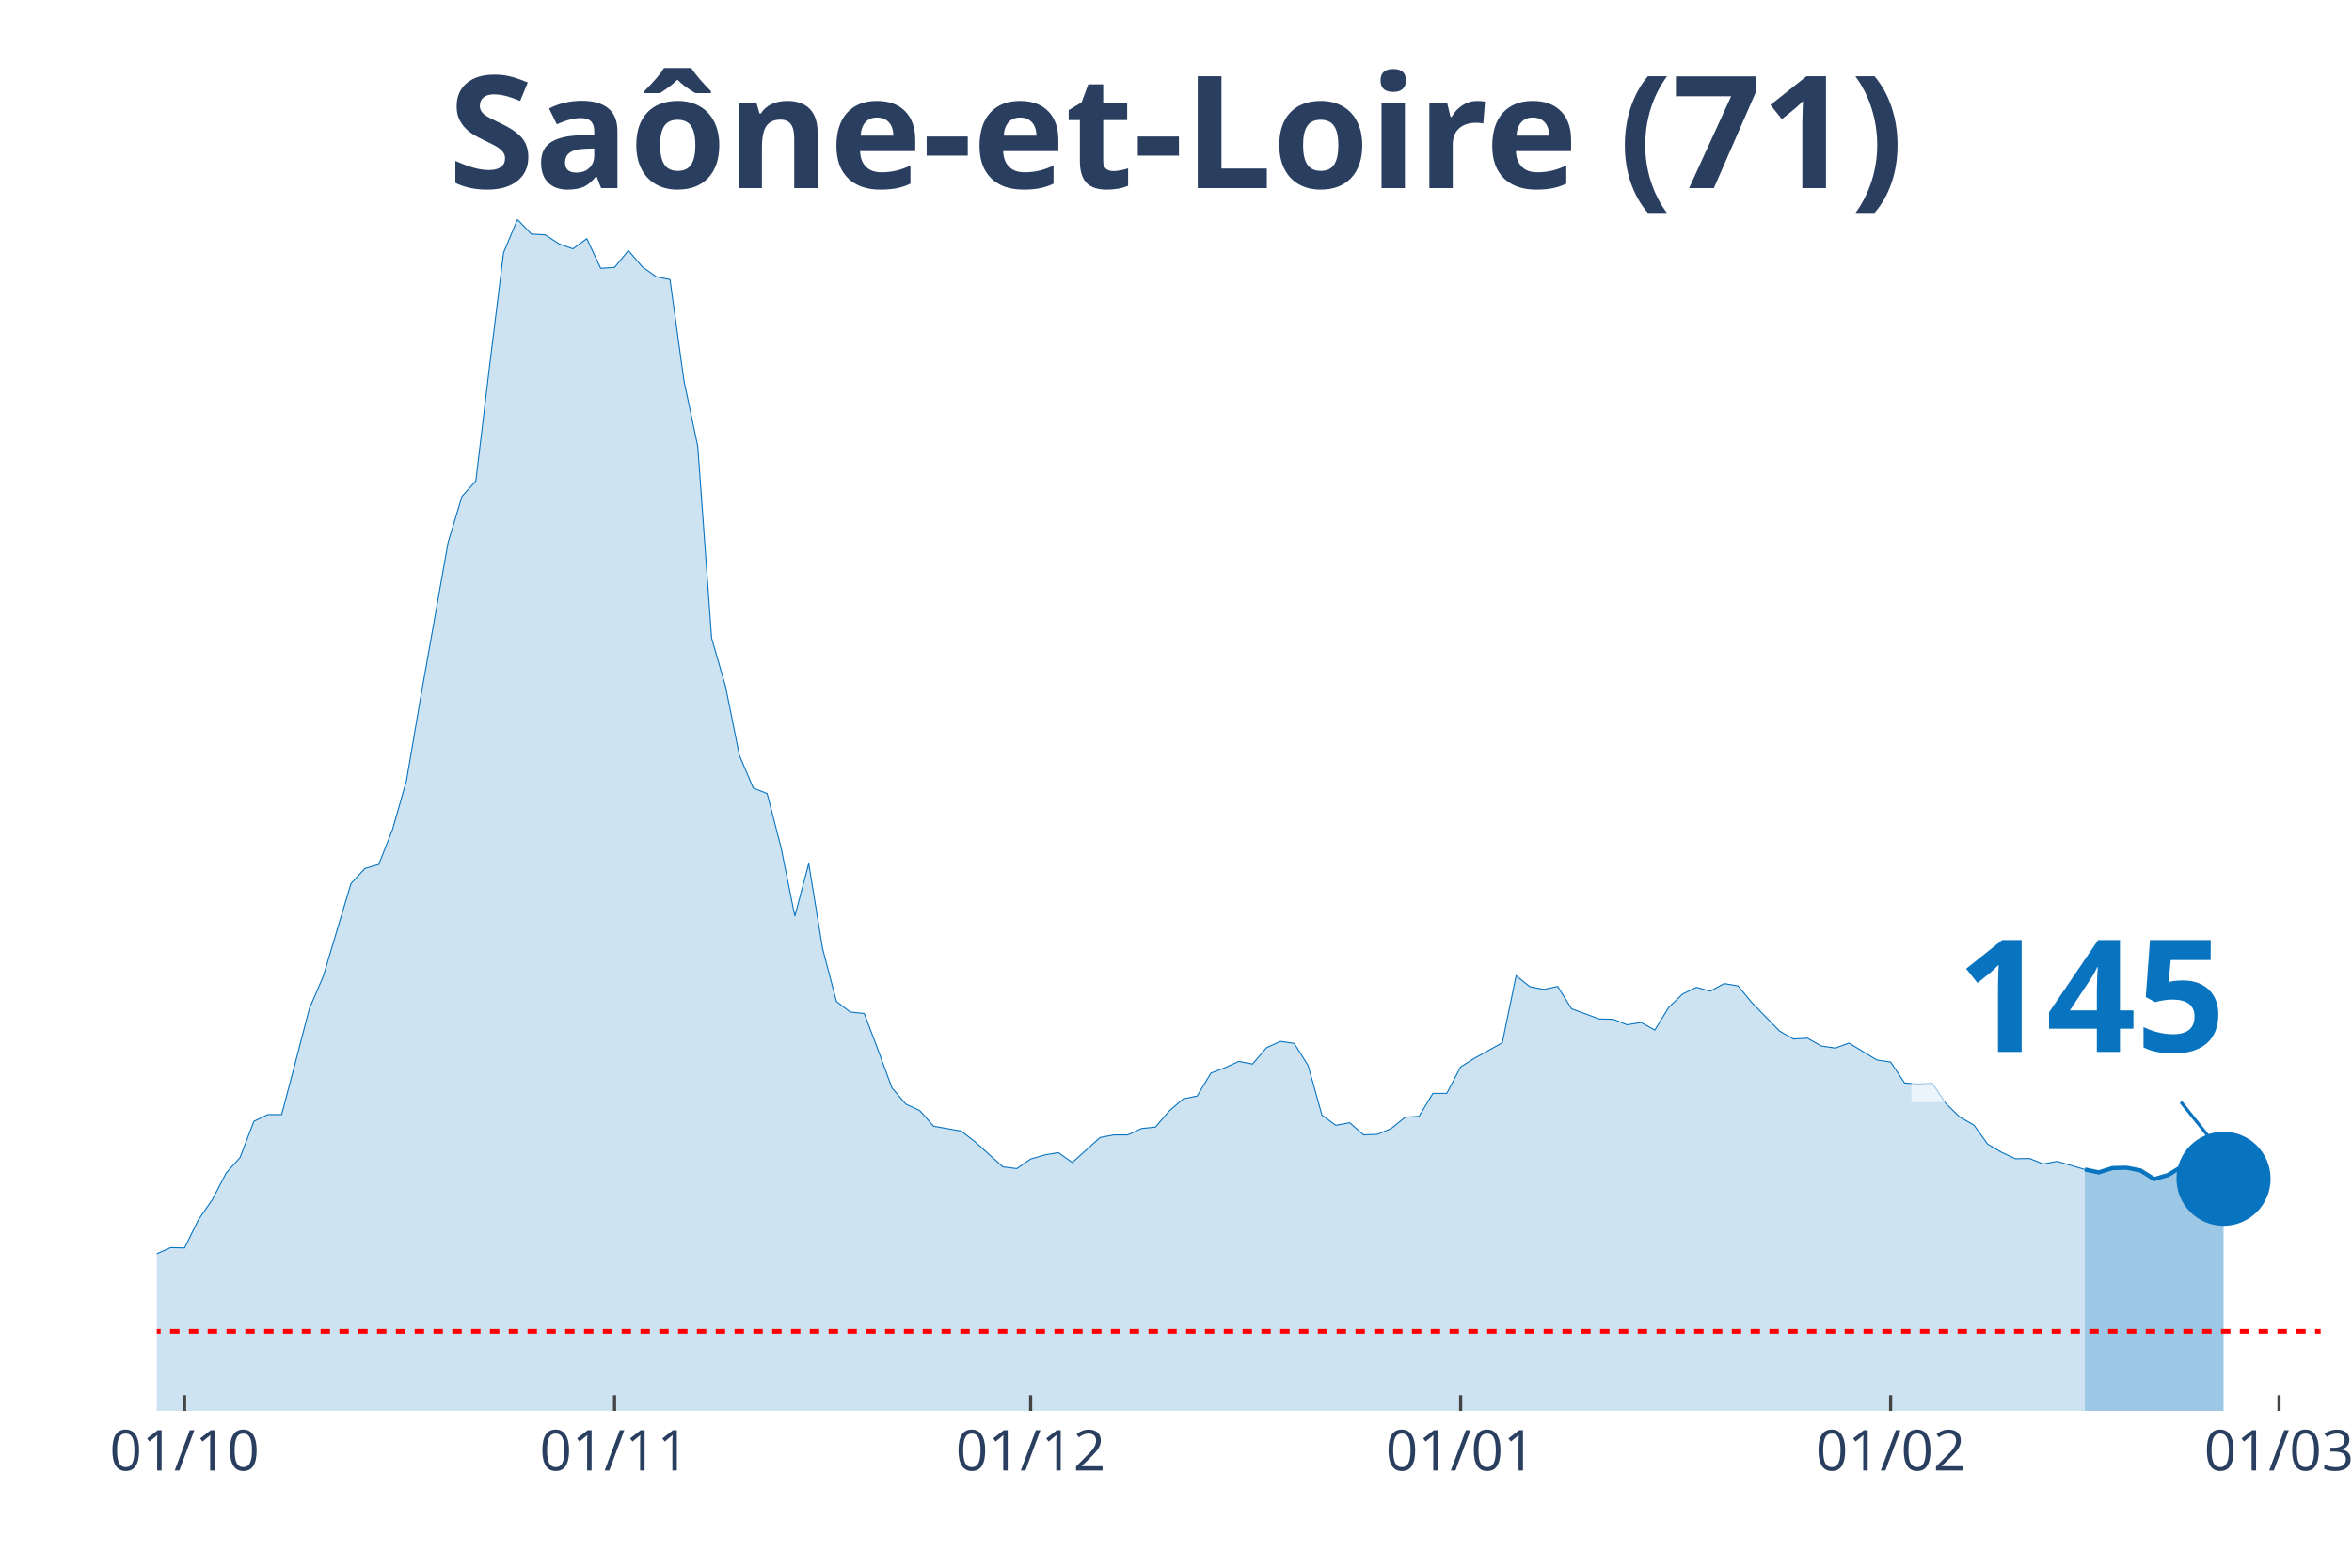
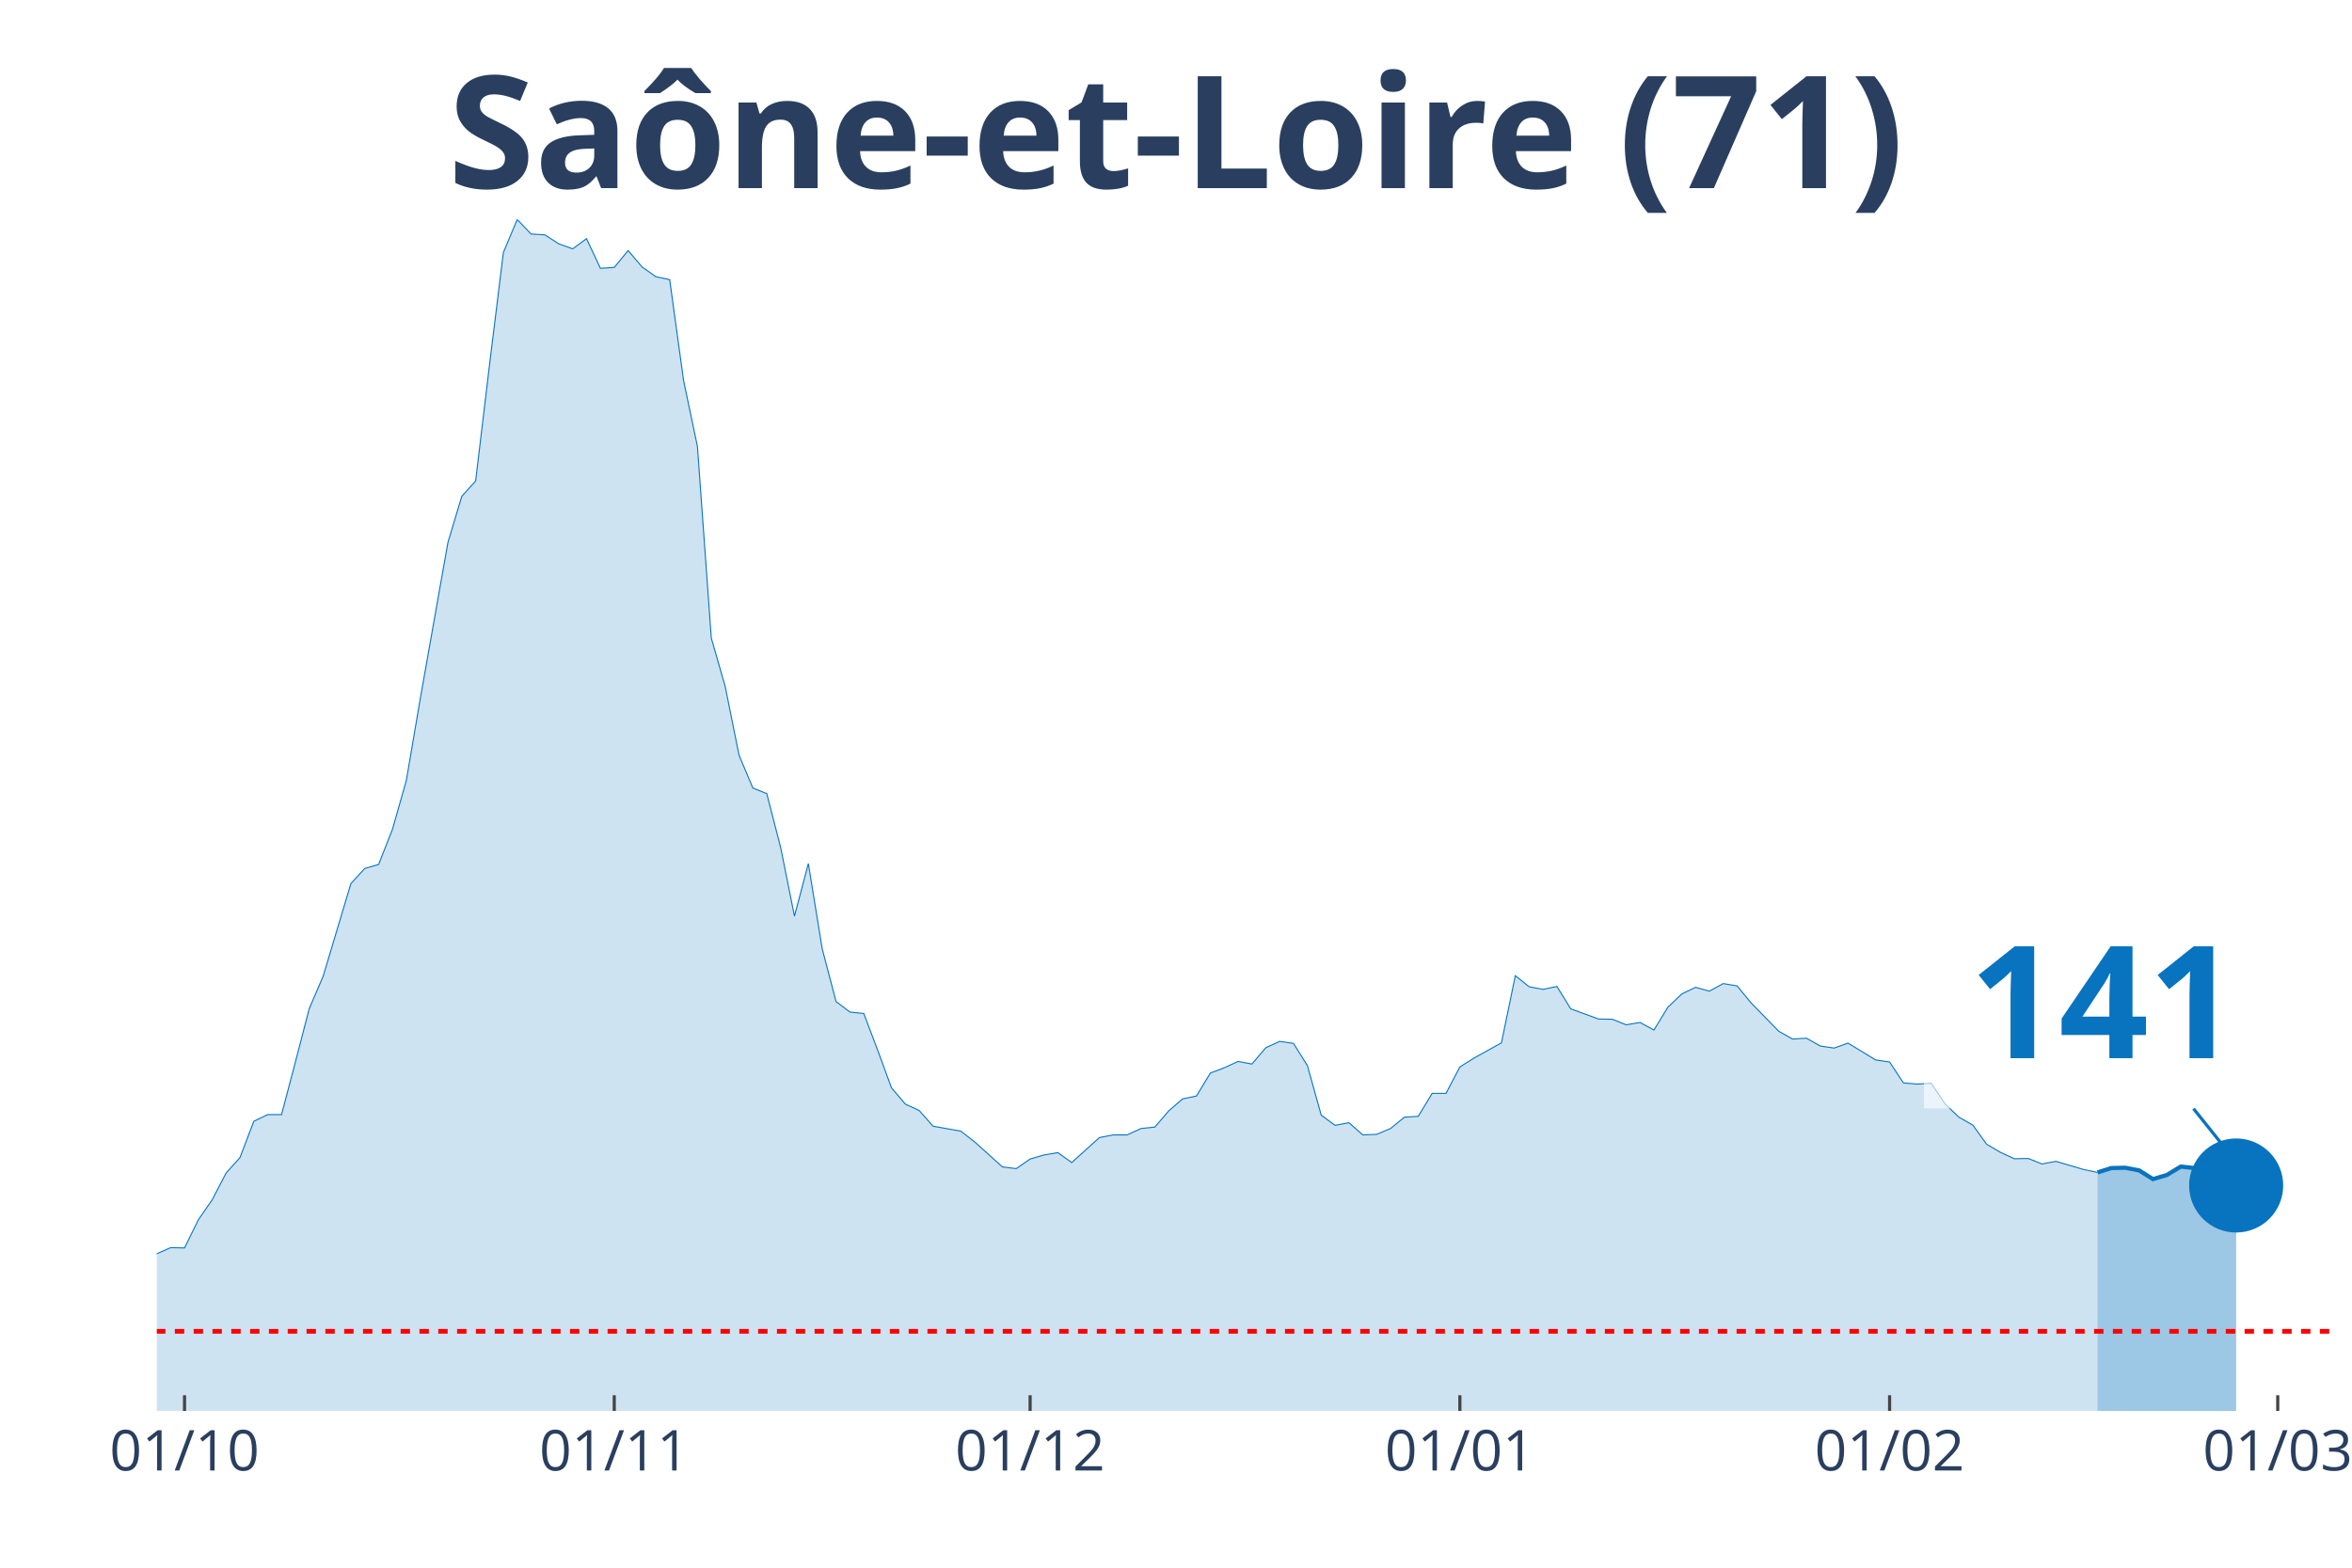
<svg xmlns="http://www.w3.org/2000/svg" class="main-svg" width="1125" height="750" style="" viewBox="0 0 750 500">
  <rect x="0" y="0" width="750" height="500" style="fill: rgb(0, 0, 0); fill-opacity: 0;" />
-   <defs id="defs-61fb06">
+   <defs id="defs-b60530">
    <g class="clips">
-       <clipPath id="clip61fb06xyplot" class="plotclip">
-         <rect width="690" height="380" />
+       <clipPath id="clipb60530xyplot" class="plotclip">
+         <rect width="694" height="380" />
      </clipPath>
-       <clipPath class="axesclip" id="clip61fb06x">
-         <rect x="50" y="0" width="690" height="500" />
+       <clipPath class="axesclip" id="clipb60530x">
+         <rect x="50" y="0" width="694" height="500" />
      </clipPath>
-       <clipPath class="axesclip" id="clip61fb06y">
+       <clipPath class="axesclip" id="clipb60530y">
        <rect x="0" y="70" width="750" height="380" />
      </clipPath>
-       <clipPath class="axesclip" id="clip61fb06xy">
-         <rect x="50" y="70" width="690" height="380" />
+       <clipPath class="axesclip" id="clipb60530xy">
+         <rect x="50" y="70" width="694" height="380" />
      </clipPath>
    </g>
    <g class="gradients" />
  </defs>
  <g class="bglayer">
-     <rect class="bg" x="50" y="70" width="690" height="380" style="fill: rgb(0, 0, 0); fill-opacity: 0; stroke-width: 0;" />
+     <rect class="bg" x="50" y="70" width="694" height="380" style="fill: rgb(0, 0, 0); fill-opacity: 0; stroke-width: 0;" />
  </g>
  <g class="layer-below">
    <g class="imagelayer" />
    <g class="shapelayer" />
  </g>
  <g class="cartesianlayer">
    <g class="subplot xy">
      <g class="layer-subplot">
        <g class="shapelayer" />
        <g class="imagelayer" />
      </g>
      <g class="gridlayer">
        <g class="x">
-           <path class="xgrid crisp" transform="translate(58.85,0)" d="M0,70v380" style="stroke: rgb(255, 255, 255); stroke-opacity: 1; stroke-width: 1px;" />
-           <path class="xgrid crisp" transform="translate(195.96,0)" d="M0,70v380" style="stroke: rgb(255, 255, 255); stroke-opacity: 1; stroke-width: 1px;" />
-           <path class="xgrid crisp" transform="translate(328.65,0)" d="M0,70v380" style="stroke: rgb(255, 255, 255); stroke-opacity: 1; stroke-width: 1px;" />
-           <path class="xgrid crisp" transform="translate(465.77,0)" d="M0,70v380" style="stroke: rgb(255, 255, 255); stroke-opacity: 1; stroke-width: 1px;" />
-           <path class="xgrid crisp" transform="translate(602.88,0)" d="M0,70v380" style="stroke: rgb(255, 255, 255); stroke-opacity: 1; stroke-width: 1px;" />
-           <path class="xgrid crisp" transform="translate(726.73,0)" d="M0,70v380" style="stroke: rgb(255, 255, 255); stroke-opacity: 1; stroke-width: 1px;" />
+           <path class="xgrid crisp" transform="translate(58.84,0)" d="M0,70v380" style="stroke: rgb(255, 255, 255); stroke-opacity: 1; stroke-width: 1px;" />
+           <path class="xgrid crisp" transform="translate(195.87,0)" d="M0,70v380" style="stroke: rgb(255, 255, 255); stroke-opacity: 1; stroke-width: 1px;" />
+           <path class="xgrid crisp" transform="translate(328.48,0)" d="M0,70v380" style="stroke: rgb(255, 255, 255); stroke-opacity: 1; stroke-width: 1px;" />
+           <path class="xgrid crisp" transform="translate(465.52,0)" d="M0,70v380" style="stroke: rgb(255, 255, 255); stroke-opacity: 1; stroke-width: 1px;" />
+           <path class="xgrid crisp" transform="translate(602.55,0)" d="M0,70v380" style="stroke: rgb(255, 255, 255); stroke-opacity: 1; stroke-width: 1px;" />
+           <path class="xgrid crisp" transform="translate(726.32,0)" d="M0,70v380" style="stroke: rgb(255, 255, 255); stroke-opacity: 1; stroke-width: 1px;" />
        </g>
        <g class="y" />
      </g>
      <g class="zerolinelayer" />
      <path class="xlines-below" />
      <path class="ylines-below" />
      <g class="overlines-below" />
      <g class="xaxislayer-below" />
      <g class="yaxislayer-below" />
      <g class="overaxes-below" />
-       <g class="plot" transform="translate(50, 70)" clip-path="url('#clip61fb06xyplot')">
+       <g class="plot" transform="translate(50, 70)" clip-path="url('#clipb60530xyplot')">
        <g class="scatterlayer mlayer">
-           <g class="trace scatter trace68d60f" style="stroke-miterlimit: 2;">
+           <g class="trace scatter trace504c7a" style="stroke-miterlimit: 2;">
            <g class="fills">
              <g>
-                 <path class="js-fill" d="M614.81,380L-601.54,380L-601.54,375L-548.46,378.24L-544.04,379.26L-331.73,379.26L-327.31,379.54L-207.88,376.11L-203.46,374.72L-181.35,371.85L-176.92,371.75L-141.54,368.79L-137.12,367.31L-110.58,356.37L-106.15,356L-92.88,352.85L-88.46,353.87L-84.04,353.5L-79.62,350.81L-70.77,348.4L-66.35,344.7L-57.5,346.92L-53.08,346.92L-48.65,347.75L-44.23,345.44L-35.38,347.29L-30.96,345.9L-22.12,344.7L-17.69,344.7L-13.27,344.97L-8.85,341.18L-4.42,336.91L0,329.87L4.42,327.92L8.85,328.02L13.27,319.03L17.69,312.64L22.12,304.11L26.54,299.2L30.96,287.62L35.38,285.49L39.81,285.49L44.23,268.71L48.65,251.67L53.08,241.38L61.92,211.82L66.35,207L70.77,205.71L75.19,194.49L79.62,178.93L84.04,152.98L92.88,103.04L97.31,88.31L101.73,83.39L106.15,46.42L110.58,10.56L115,0L119.42,4.63L123.85,4.91L128.27,7.78L132.69,9.36L137.12,6.12L141.54,15.57L145.96,15.29L150.38,9.91L154.81,15.1L159.23,18.25L163.65,19.18L168.08,51.33L172.5,72.37L176.92,133.52L181.35,148.91L185.77,170.87L190.19,181.34L194.62,183.1L199.04,200.24L203.46,222.2L207.88,205.43L212.31,232.58L216.73,249.44L221.15,252.78L225.58,253.24L230,264.92L234.42,276.96L238.85,282.15L243.27,284.19L247.69,289.19L256.54,290.77L260.96,294.2L269.81,302.17L274.23,302.72L278.65,299.66L283.08,298.37L287.5,297.62L291.92,300.78L300.77,292.81L305.19,291.97L309.62,291.97L314.04,289.93L318.46,289.47L322.88,284.28L327.31,280.48L331.73,279.56L336.15,272.24L340.58,270.57L345,268.53L349.42,269.36L353.85,264.17L358.27,262.14L362.69,262.78L367.12,269.83L371.54,285.67L375.96,288.91L380.38,288.08L384.81,291.97L389.23,291.79L393.65,289.93L398.08,286.32L402.5,286.04L406.92,278.72L411.35,278.72L415.77,270.29L420.19,267.51L429.04,262.6L433.46,241.19L437.88,244.72L442.31,245.55L446.73,244.62L451.15,251.76L460,255L464.42,255.09L468.85,256.85L473.27,256.11L477.69,258.52L482.12,251.29L486.54,247.03L490.96,244.9L495.38,246.11L499.81,243.7L504.23,244.44L508.65,249.81L517.5,258.89L521.92,261.39L526.35,261.12L530.77,263.62L535.19,264.27L539.62,262.69L548.46,268.07L552.88,268.71L557.31,275.39L561.73,275.76L566.15,275.48L570.58,282.06L575,286.32L579.42,288.82L583.85,294.94L588.27,297.53L592.69,299.57L597.12,299.48L601.54,301.24L605.96,300.4L614.81,303" style="fill: rgb(8, 115, 191); fill-opacity: 0.2; stroke-width: 0;" />
+                 <path class="js-fill" d="M618.85,380L-601.17,380L-601.17,375L-548.13,378.24L-543.71,379.26L-331.53,379.26L-327.11,379.54L-207.76,376.11L-203.34,374.72L-181.24,371.85L-176.82,371.75L-141.45,368.79L-137.03,367.31L-110.51,356.37L-106.09,356L-92.83,352.85L-88.41,353.87L-83.99,353.5L-79.57,350.81L-70.73,348.4L-66.31,344.7L-57.46,346.92L-53.04,346.92L-48.62,347.75L-44.2,345.44L-35.36,347.29L-30.94,345.9L-26.52,344.79L-22.1,344.7L-13.26,344.97L-8.84,341.18L-4.42,336.91L0,329.87L4.42,327.92L8.84,328.02L13.26,319.03L17.68,312.64L22.1,304.11L26.52,299.2L30.94,287.62L35.36,285.49L39.78,285.49L44.2,268.71L48.62,251.67L53.04,241.38L61.89,211.82L66.31,207L70.73,205.71L75.15,194.49L79.57,178.93L83.99,152.98L92.83,103.04L97.25,88.31L101.67,83.39L106.09,46.42L110.51,10.56L114.93,0L119.35,4.63L123.77,4.91L128.19,7.78L132.61,9.36L137.03,6.12L141.45,15.57L145.87,15.29L150.29,9.91L154.71,15.1L159.13,18.25L163.55,19.18L167.97,51.33L172.39,72.37L176.82,133.52L181.24,148.91L185.66,170.87L190.08,181.34L194.5,183.1L198.92,200.24L203.34,222.2L207.76,205.43L212.18,232.58L216.6,249.44L221.02,252.78L225.44,253.24L229.86,264.92L234.28,276.96L238.7,282.15L243.12,284.19L247.54,289.19L256.38,290.77L260.8,294.2L269.64,302.17L274.06,302.72L278.48,299.66L282.9,298.37L287.32,297.62L291.75,300.78L300.59,292.81L305.01,291.97L309.43,291.97L313.85,289.93L318.27,289.47L322.69,284.28L327.11,280.48L331.53,279.56L335.95,272.24L340.37,270.57L344.79,268.53L349.21,269.36L353.63,264.17L358.05,262.14L362.47,262.78L366.89,269.83L371.31,285.67L375.73,288.91L380.15,288.08L384.57,291.97L388.99,291.79L393.41,289.93L397.83,286.32L402.25,286.04L406.68,278.72L411.1,278.72L415.52,270.29L419.94,267.51L428.78,262.6L433.2,241.19L437.62,244.72L442.04,245.55L446.46,244.62L450.88,251.76L459.72,255L464.14,255.09L468.56,256.85L472.98,256.11L477.4,258.52L481.82,251.29L486.24,247.03L490.66,244.9L495.08,246.11L499.5,243.7L503.92,244.44L508.34,249.81L517.18,258.89L521.61,261.39L526.03,261.12L530.45,263.62L534.87,264.27L539.29,262.69L548.13,268.07L552.55,268.71L556.97,275.39L561.39,275.76L565.81,275.48L570.23,282.06L574.65,286.32L579.07,288.82L583.49,294.94L587.91,297.53L592.33,299.57L596.75,299.48L601.17,301.24L605.59,300.4L614.43,303L618.85,303.93" style="fill: rgb(8, 115, 191); fill-opacity: 0.2; stroke-width: 0;" />
              </g>
            </g>
            <g class="errorbars" />
            <g class="lines">
-               <path class="js-line" d="M-601.54,375L-548.46,378.24L-544.04,379.26L-331.73,379.26L-327.31,379.54L-207.88,376.11L-203.46,374.72L-181.35,371.85L-176.92,371.75L-141.54,368.79L-137.12,367.31L-110.58,356.37L-106.15,356L-92.88,352.85L-88.46,353.87L-84.04,353.5L-79.62,350.81L-70.77,348.4L-66.35,344.7L-57.5,346.92L-53.08,346.92L-48.65,347.75L-44.23,345.44L-35.38,347.29L-30.96,345.9L-22.12,344.7L-17.69,344.7L-13.27,344.97L-8.85,341.18L-4.42,336.91L0,329.87L4.42,327.92L8.85,328.02L13.27,319.03L17.69,312.64L22.12,304.11L26.54,299.2L30.96,287.62L35.38,285.49L39.81,285.49L44.23,268.71L48.65,251.67L53.08,241.38L61.92,211.82L66.35,207L70.77,205.71L75.19,194.49L79.62,178.93L84.04,152.98L92.88,103.04L97.31,88.31L101.73,83.39L106.15,46.42L110.58,10.56L115,0L119.42,4.63L123.85,4.91L128.27,7.78L132.69,9.36L137.12,6.12L141.54,15.57L145.96,15.29L150.38,9.91L154.81,15.1L159.23,18.25L163.65,19.18L168.08,51.33L172.5,72.37L176.92,133.52L181.35,148.91L185.77,170.87L190.19,181.34L194.62,183.1L199.04,200.24L203.46,222.2L207.88,205.43L212.31,232.58L216.73,249.44L221.15,252.78L225.58,253.24L230,264.92L234.42,276.96L238.85,282.15L243.27,284.19L247.69,289.19L256.54,290.77L260.96,294.2L269.81,302.17L274.23,302.72L278.65,299.66L283.08,298.37L287.5,297.62L291.92,300.78L300.77,292.81L305.19,291.97L309.62,291.97L314.04,289.93L318.46,289.47L322.88,284.28L327.31,280.48L331.73,279.56L336.15,272.24L340.58,270.57L345,268.53L349.42,269.36L353.85,264.17L358.27,262.14L362.69,262.78L367.12,269.83L371.54,285.67L375.96,288.91L380.38,288.08L384.81,291.97L389.23,291.79L393.65,289.93L398.08,286.32L402.5,286.04L406.92,278.72L411.35,278.72L415.77,270.29L420.19,267.51L429.04,262.6L433.46,241.19L437.88,244.72L442.31,245.55L446.73,244.62L451.15,251.76L460,255L464.42,255.09L468.85,256.85L473.27,256.11L477.69,258.52L482.12,251.29L486.54,247.03L490.96,244.9L495.38,246.11L499.81,243.7L504.23,244.44L508.65,249.81L517.5,258.89L521.92,261.39L526.35,261.12L530.77,263.62L535.19,264.27L539.62,262.69L548.46,268.07L552.88,268.71L557.31,275.39L561.73,275.76L566.15,275.48L570.58,282.06L575,286.32L579.42,288.82L583.85,294.94L588.27,297.53L592.69,299.57L597.12,299.48L601.54,301.24L605.96,300.4L614.81,303" style="vector-effect: non-scaling-stroke; fill: none; stroke: rgb(8, 115, 191); stroke-opacity: 1; stroke-width: 0.5px; opacity: 1;" />
+               <path class="js-line" d="M-601.17,375L-548.13,378.24L-543.71,379.26L-331.53,379.26L-327.11,379.54L-207.76,376.11L-203.34,374.72L-181.24,371.85L-176.82,371.75L-141.45,368.79L-137.03,367.31L-110.51,356.37L-106.09,356L-92.83,352.85L-88.41,353.87L-83.99,353.5L-79.57,350.81L-70.73,348.4L-66.31,344.7L-57.46,346.92L-53.04,346.92L-48.62,347.75L-44.2,345.44L-35.36,347.29L-30.94,345.9L-26.52,344.79L-22.1,344.7L-13.26,344.97L-8.84,341.18L-4.42,336.91L0,329.87L4.42,327.92L8.84,328.02L13.26,319.03L17.68,312.64L22.1,304.11L26.52,299.2L30.94,287.62L35.36,285.49L39.78,285.49L44.2,268.71L48.62,251.67L53.04,241.38L61.89,211.82L66.31,207L70.73,205.71L75.15,194.49L79.57,178.93L83.99,152.98L92.83,103.04L97.25,88.31L101.67,83.39L106.09,46.42L110.51,10.56L114.93,0L119.35,4.63L123.77,4.91L128.19,7.78L132.61,9.36L137.03,6.12L141.45,15.57L145.87,15.29L150.29,9.91L154.71,15.1L159.13,18.25L163.55,19.18L167.97,51.33L172.39,72.37L176.82,133.52L181.24,148.91L185.66,170.87L190.08,181.34L194.5,183.1L198.92,200.24L203.34,222.2L207.76,205.43L212.18,232.58L216.6,249.44L221.02,252.78L225.44,253.24L229.86,264.92L234.28,276.96L238.7,282.15L243.12,284.19L247.54,289.19L256.38,290.77L260.8,294.2L269.64,302.17L274.06,302.72L278.48,299.66L282.9,298.37L287.32,297.62L291.75,300.78L300.59,292.81L305.01,291.97L309.43,291.97L313.85,289.93L318.27,289.47L322.69,284.28L327.11,280.48L331.53,279.56L335.95,272.24L340.37,270.57L344.79,268.53L349.21,269.36L353.63,264.17L358.05,262.14L362.47,262.78L366.89,269.83L371.31,285.67L375.73,288.91L380.15,288.08L384.57,291.97L388.99,291.79L393.41,289.93L397.83,286.32L402.25,286.04L406.68,278.72L411.1,278.72L415.52,270.29L419.94,267.51L428.78,262.6L433.2,241.19L437.62,244.72L442.04,245.55L446.46,244.62L450.88,251.76L459.72,255L464.14,255.09L468.56,256.85L472.98,256.11L477.4,258.52L481.82,251.29L486.24,247.03L490.66,244.9L495.08,246.11L499.5,243.7L503.92,244.44L508.34,249.81L517.18,258.89L521.61,261.39L526.03,261.12L530.45,263.62L534.87,264.27L539.29,262.69L548.13,268.07L552.55,268.71L556.97,275.39L561.39,275.76L565.81,275.48L570.23,282.06L574.65,286.32L579.07,288.82L583.49,294.94L587.91,297.53L592.33,299.57L596.75,299.48L601.17,301.24L605.59,300.4L614.43,303L618.85,303.93" style="vector-effect: non-scaling-stroke; fill: none; stroke: rgb(8, 115, 191); stroke-opacity: 1; stroke-width: 0.5px; opacity: 1;" />
            </g>
            <g class="points" />
            <g class="text" />
          </g>
-           <g class="trace scatter traceeefa48" style="stroke-miterlimit: 2;">
+           <g class="trace scatter trace15e386" style="stroke-miterlimit: 2;">
            <g class="fills">
              <g>
-                 <path class="js-fill" d="M659.04,380L614.81,380L614.81,303L619.23,303.93L623.65,302.54L628.08,302.44L632.5,303.28L636.92,306.06L641.35,304.76L645.77,302.07L650.19,302.54L654.62,305.22L659.04,305.96" style="fill: rgb(8, 115, 191); fill-opacity: 0.4; stroke-width: 0;" />
+                 <path class="js-fill" d="M663.06,380L618.85,380L618.85,303.93L623.27,302.54L627.69,302.44L632.11,303.28L636.54,306.06L640.96,304.76L645.38,302.07L649.8,302.54L654.22,305.22L658.64,305.96L663.06,308.1" style="fill: rgb(8, 115, 191); fill-opacity: 0.4; stroke-width: 0;" />
              </g>
            </g>
            <g class="errorbars" />
            <g class="lines">
-               <path class="js-line" d="M614.81,303L619.23,303.93L623.65,302.54L628.08,302.44L632.5,303.28L636.92,306.06L641.35,304.76L645.77,302.07L650.19,302.54L654.62,305.22L659.04,305.96" style="vector-effect: non-scaling-stroke; fill: none; stroke: rgb(8, 115, 191); stroke-opacity: 1; stroke-width: 2px; opacity: 1;" />
+               <path class="js-line" d="M618.85,303.93L623.27,302.54L627.69,302.44L632.11,303.28L636.54,306.06L640.96,304.76L645.38,302.07L649.8,302.54L654.22,305.22L658.64,305.96L663.06,308.1" style="vector-effect: non-scaling-stroke; fill: none; stroke: rgb(8, 115, 191); stroke-opacity: 1; stroke-width: 2px; opacity: 1;" />
            </g>
            <g class="points" />
            <g class="text" />
          </g>
-           <g class="trace scatter trace1c5dc7" style="stroke-miterlimit: 2; opacity: 1;">
+           <g class="trace scatter traceaeed4b" style="stroke-miterlimit: 2; opacity: 1;">
            <g class="fills" />
            <g class="errorbars" />
            <g class="lines" />
            <g class="points">
-               <path class="point" transform="translate(659.04,305.96)" d="M15,0A15,15 0 1,1 0,-15A15,15 0 0,1 15,0Z" style="opacity: 1; stroke-width: 0px; fill: rgb(8, 115, 191); fill-opacity: 1;" />
+               <path class="point" transform="translate(663.06,308.1)" d="M15,0A15,15 0 1,1 0,-15A15,15 0 0,1 15,0Z" style="opacity: 1; stroke-width: 0px; fill: rgb(8, 115, 191); fill-opacity: 1;" />
            </g>
            <g class="text" />
          </g>
        </g>
      </g>
      <g class="overplot" />
      <path class="xlines-above crisp" style="fill: none; stroke-width: 1px; stroke: rgb(0, 0, 0); stroke-opacity: 0;" d="" />
      <path class="ylines-above crisp" style="fill: none;" d="M0,0" />
      <g class="overlines-above" />
      <g class="xaxislayer-above">
-         <path class="xtick ticks crisp" d="M0,450v-5" transform="translate(58.85,0)" style="stroke: rgb(68, 68, 68); stroke-opacity: 1; stroke-width: 1px;" />
-         <path class="xtick ticks crisp" d="M0,450v-5" transform="translate(195.96,0)" style="stroke: rgb(68, 68, 68); stroke-opacity: 1; stroke-width: 1px;" />
-         <path class="xtick ticks crisp" d="M0,450v-5" transform="translate(328.65,0)" style="stroke: rgb(68, 68, 68); stroke-opacity: 1; stroke-width: 1px;" />
-         <path class="xtick ticks crisp" d="M0,450v-5" transform="translate(465.77,0)" style="stroke: rgb(68, 68, 68); stroke-opacity: 1; stroke-width: 1px;" />
-         <path class="xtick ticks crisp" d="M0,450v-5" transform="translate(602.88,0)" style="stroke: rgb(68, 68, 68); stroke-opacity: 1; stroke-width: 1px;" />
-         <path class="xtick ticks crisp" d="M0,450v-5" transform="translate(726.73,0)" style="stroke: rgb(68, 68, 68); stroke-opacity: 1; stroke-width: 1px;" />
+         <path class="xtick ticks crisp" d="M0,450v-5" transform="translate(58.84,0)" style="stroke: rgb(68, 68, 68); stroke-opacity: 1; stroke-width: 1px;" />
+         <path class="xtick ticks crisp" d="M0,450v-5" transform="translate(195.87,0)" style="stroke: rgb(68, 68, 68); stroke-opacity: 1; stroke-width: 1px;" />
+         <path class="xtick ticks crisp" d="M0,450v-5" transform="translate(328.48,0)" style="stroke: rgb(68, 68, 68); stroke-opacity: 1; stroke-width: 1px;" />
+         <path class="xtick ticks crisp" d="M0,450v-5" transform="translate(465.52,0)" style="stroke: rgb(68, 68, 68); stroke-opacity: 1; stroke-width: 1px;" />
+         <path class="xtick ticks crisp" d="M0,450v-5" transform="translate(602.55,0)" style="stroke: rgb(68, 68, 68); stroke-opacity: 1; stroke-width: 1px;" />
+         <path class="xtick ticks crisp" d="M0,450v-5" transform="translate(726.32,0)" style="stroke: rgb(68, 68, 68); stroke-opacity: 1; stroke-width: 1px;" />
        <g class="xtick">
-           <text text-anchor="middle" x="0" y="469" transform="translate(58.85,0)" style="font-family: 'Open Sans', verdana, arial, sans-serif; font-size: 18px; fill: rgb(42, 63, 95); fill-opacity: 1; white-space: pre;">01/10</text>
+           <text text-anchor="middle" x="0" y="469" transform="translate(58.84,0)" style="font-family: 'Open Sans', verdana, arial, sans-serif; font-size: 18px; fill: rgb(42, 63, 95); fill-opacity: 1; white-space: pre;">01/10</text>
        </g>
        <g class="xtick">
-           <text text-anchor="middle" x="0" y="469" transform="translate(195.96,0)" style="font-family: 'Open Sans', verdana, arial, sans-serif; font-size: 18px; fill: rgb(42, 63, 95); fill-opacity: 1; white-space: pre;">01/11</text>
+           <text text-anchor="middle" x="0" y="469" transform="translate(195.87,0)" style="font-family: 'Open Sans', verdana, arial, sans-serif; font-size: 18px; fill: rgb(42, 63, 95); fill-opacity: 1; white-space: pre;">01/11</text>
        </g>
        <g class="xtick">
-           <text text-anchor="middle" x="0" y="469" transform="translate(328.65,0)" style="font-family: 'Open Sans', verdana, arial, sans-serif; font-size: 18px; fill: rgb(42, 63, 95); fill-opacity: 1; white-space: pre;">01/12</text>
+           <text text-anchor="middle" x="0" y="469" transform="translate(328.48,0)" style="font-family: 'Open Sans', verdana, arial, sans-serif; font-size: 18px; fill: rgb(42, 63, 95); fill-opacity: 1; white-space: pre;">01/12</text>
        </g>
        <g class="xtick">
-           <text text-anchor="middle" x="0" y="469" transform="translate(465.77,0)" style="font-family: 'Open Sans', verdana, arial, sans-serif; font-size: 18px; fill: rgb(42, 63, 95); fill-opacity: 1; white-space: pre;">01/01</text>
+           <text text-anchor="middle" x="0" y="469" transform="translate(465.52,0)" style="font-family: 'Open Sans', verdana, arial, sans-serif; font-size: 18px; fill: rgb(42, 63, 95); fill-opacity: 1; white-space: pre;">01/01</text>
        </g>
        <g class="xtick">
-           <text text-anchor="middle" x="0" y="469" transform="translate(602.88,0)" style="font-family: 'Open Sans', verdana, arial, sans-serif; font-size: 18px; fill: rgb(42, 63, 95); fill-opacity: 1; white-space: pre;">01/02</text>
+           <text text-anchor="middle" x="0" y="469" transform="translate(602.55,0)" style="font-family: 'Open Sans', verdana, arial, sans-serif; font-size: 18px; fill: rgb(42, 63, 95); fill-opacity: 1; white-space: pre;">01/02</text>
        </g>
        <g class="xtick">
-           <text text-anchor="middle" x="0" y="469" transform="translate(726.73,0)" style="font-family: 'Open Sans', verdana, arial, sans-serif; font-size: 18px; fill: rgb(42, 63, 95); fill-opacity: 1; white-space: pre;">01/03</text>
+           <text text-anchor="middle" x="0" y="469" transform="translate(726.32,0)" style="font-family: 'Open Sans', verdana, arial, sans-serif; font-size: 18px; fill: rgb(42, 63, 95); fill-opacity: 1; white-space: pre;">01/03</text>
        </g>
      </g>
      <g class="yaxislayer-above" />
      <g class="overaxes-above" />
    </g>
  </g>
  <g class="polarlayer" />
  <g class="ternarylayer" />
  <g class="geolayer" />
  <g class="funnelarealayer" />
  <g class="pielayer" />
  <g class="treemaplayer" />
  <g class="sunburstlayer" />
  <g class="glimages" />
-   <defs id="topdefs-61fb06">
+   <defs id="topdefs-b60530">
    <g class="clips" />
  </defs>
  <g class="layer-above">
    <g class="imagelayer" />
    <g class="shapelayer">
-       <path data-index="0" fill-rule="evenodd" d="M-2435.77,424.62L797.5,424.62" clip-path="url('#clip61fb06xy')" style="opacity: 1; stroke: rgb(255, 0, 0); stroke-opacity: 1; fill: rgb(0, 0, 0); fill-opacity: 0; stroke-dasharray: 3px, 3px; stroke-width: 1.5px;" />
+       <path data-index="0" fill-rule="evenodd" d="M-2434.25,424.62L797.04,424.62" clip-path="url('#clipb60530xy')" style="opacity: 1; stroke: rgb(255, 0, 0); stroke-opacity: 1; fill: rgb(0, 0, 0); fill-opacity: 0; stroke-dasharray: 3px, 3px; stroke-width: 1.5px;" />
    </g>
  </g>
  <g class="infolayer">
    <g class="g-gtitle">
      <text class="gtitle" x="375" y="25" text-anchor="middle" dy="0.7em" style="font-family: 'Open Sans', verdana, arial, sans-serif; font-size: 50px; fill: rgb(42, 63, 95); opacity: 1; font-weight: normal; white-space: pre;">
        <tspan style="font-weight:bold">Saône-et-Loire (71)</tspan>
      </text>
    </g>
    <g class="g-xtitle" />
    <g class="annotation" data-index="0" style="opacity: 1;">
-       <g class="annotation-text-g" transform="rotate(0,667.04,315.96)">
-         <g class="cursor-pointer" transform="translate(609, 280)">
+       <g class="annotation-text-g" transform="rotate(0,671.06,318.1)">
+         <g class="cursor-pointer" transform="translate(613, 282)">
          <rect class="bg" x="0.5" y="0.5" width="115" height="71" style="stroke-width: 1px; stroke: rgb(0, 0, 0); stroke-opacity: 0; fill: rgb(255, 255, 255); fill-opacity: 0.6;" />
          <text class="annotation-text" text-anchor="middle" x="57.812" y="55.5" style="font-family: 'Open Sans', verdana, arial, sans-serif; font-size: 50px; fill: rgb(8, 115, 191); fill-opacity: 1; white-space: pre;">
-             <tspan style="font-weight:bold">145 </tspan>
+             <tspan style="font-weight:bold">141 </tspan>
          </text>
        </g>
      </g>
      <g class="annotation-arrow-g" style="opacity: 1;">
-         <path d="M695.44,351.46L707.04,365.96" style="stroke-width: 1px; stroke: rgb(8, 115, 191); stroke-opacity: 1; stroke-dasharray: 0px, 0px, 18.569px, 18.569px;" />
+         <path d="M699.46,353.6L711.06,368.1" style="stroke-width: 1px; stroke: rgb(8, 115, 191); stroke-opacity: 1; stroke-dasharray: 0px, 0px, 18.569px, 18.569px;" />
      </g>
    </g>
  </g>
</svg>
